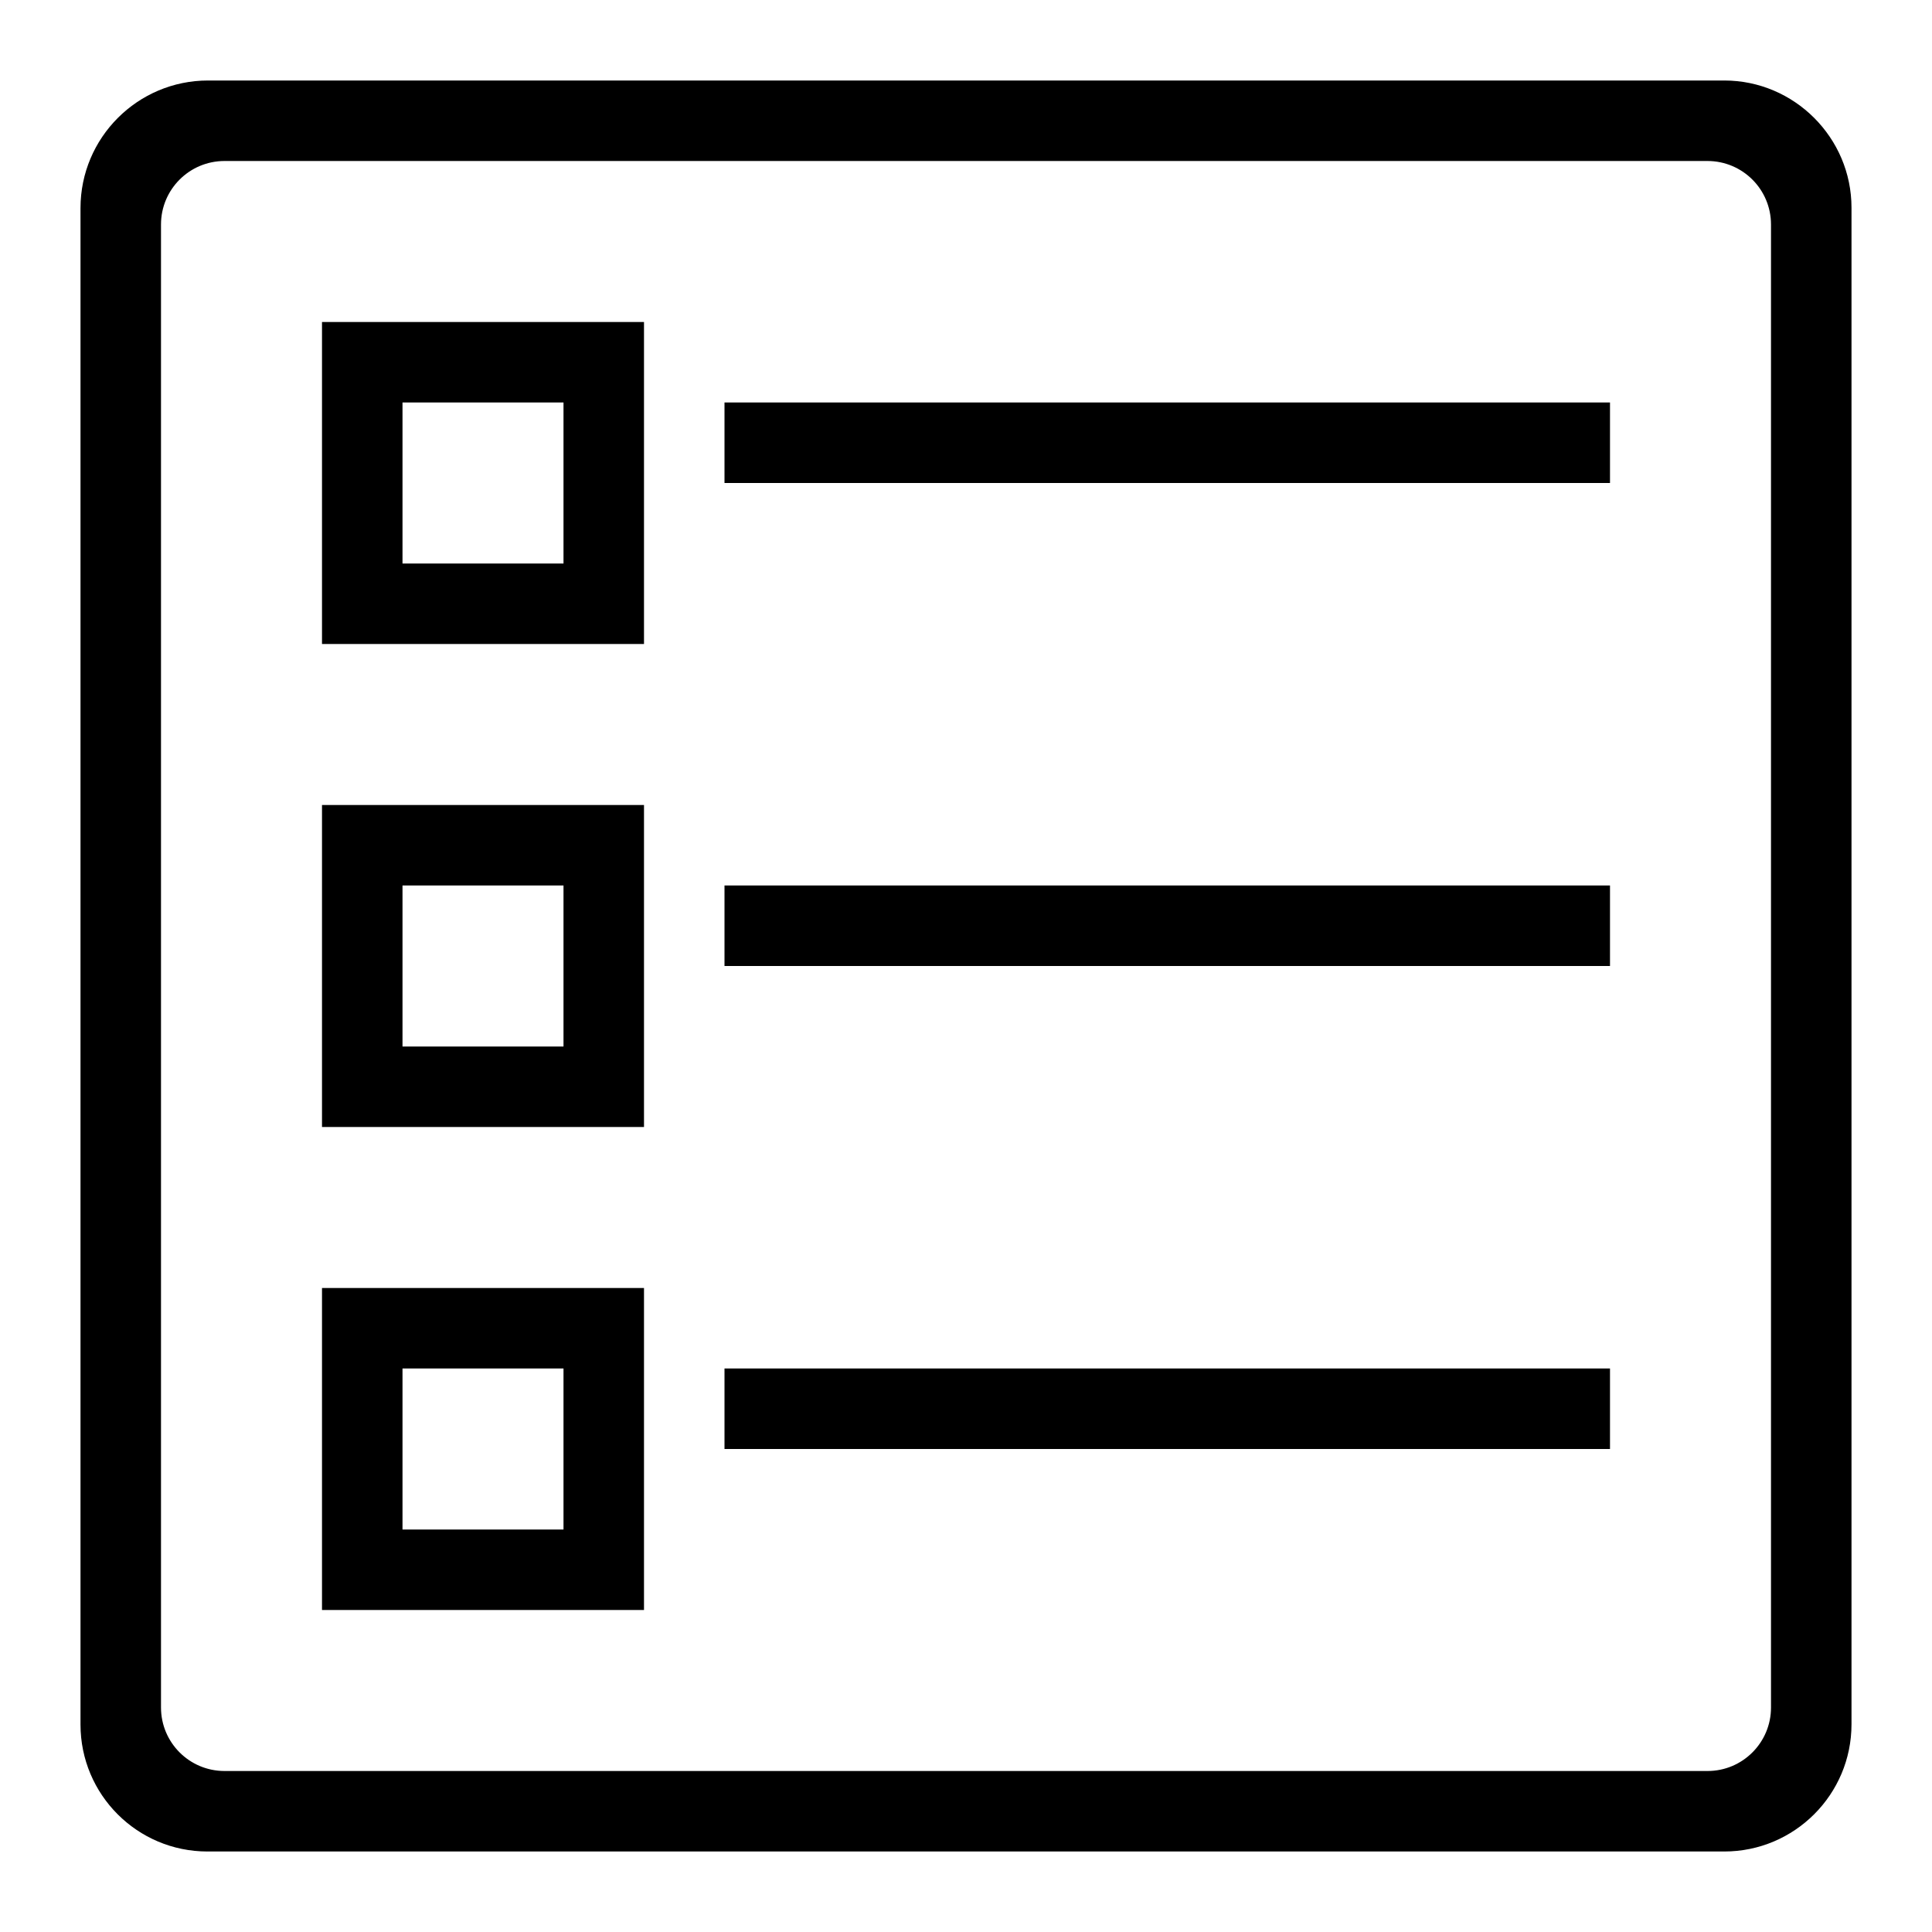
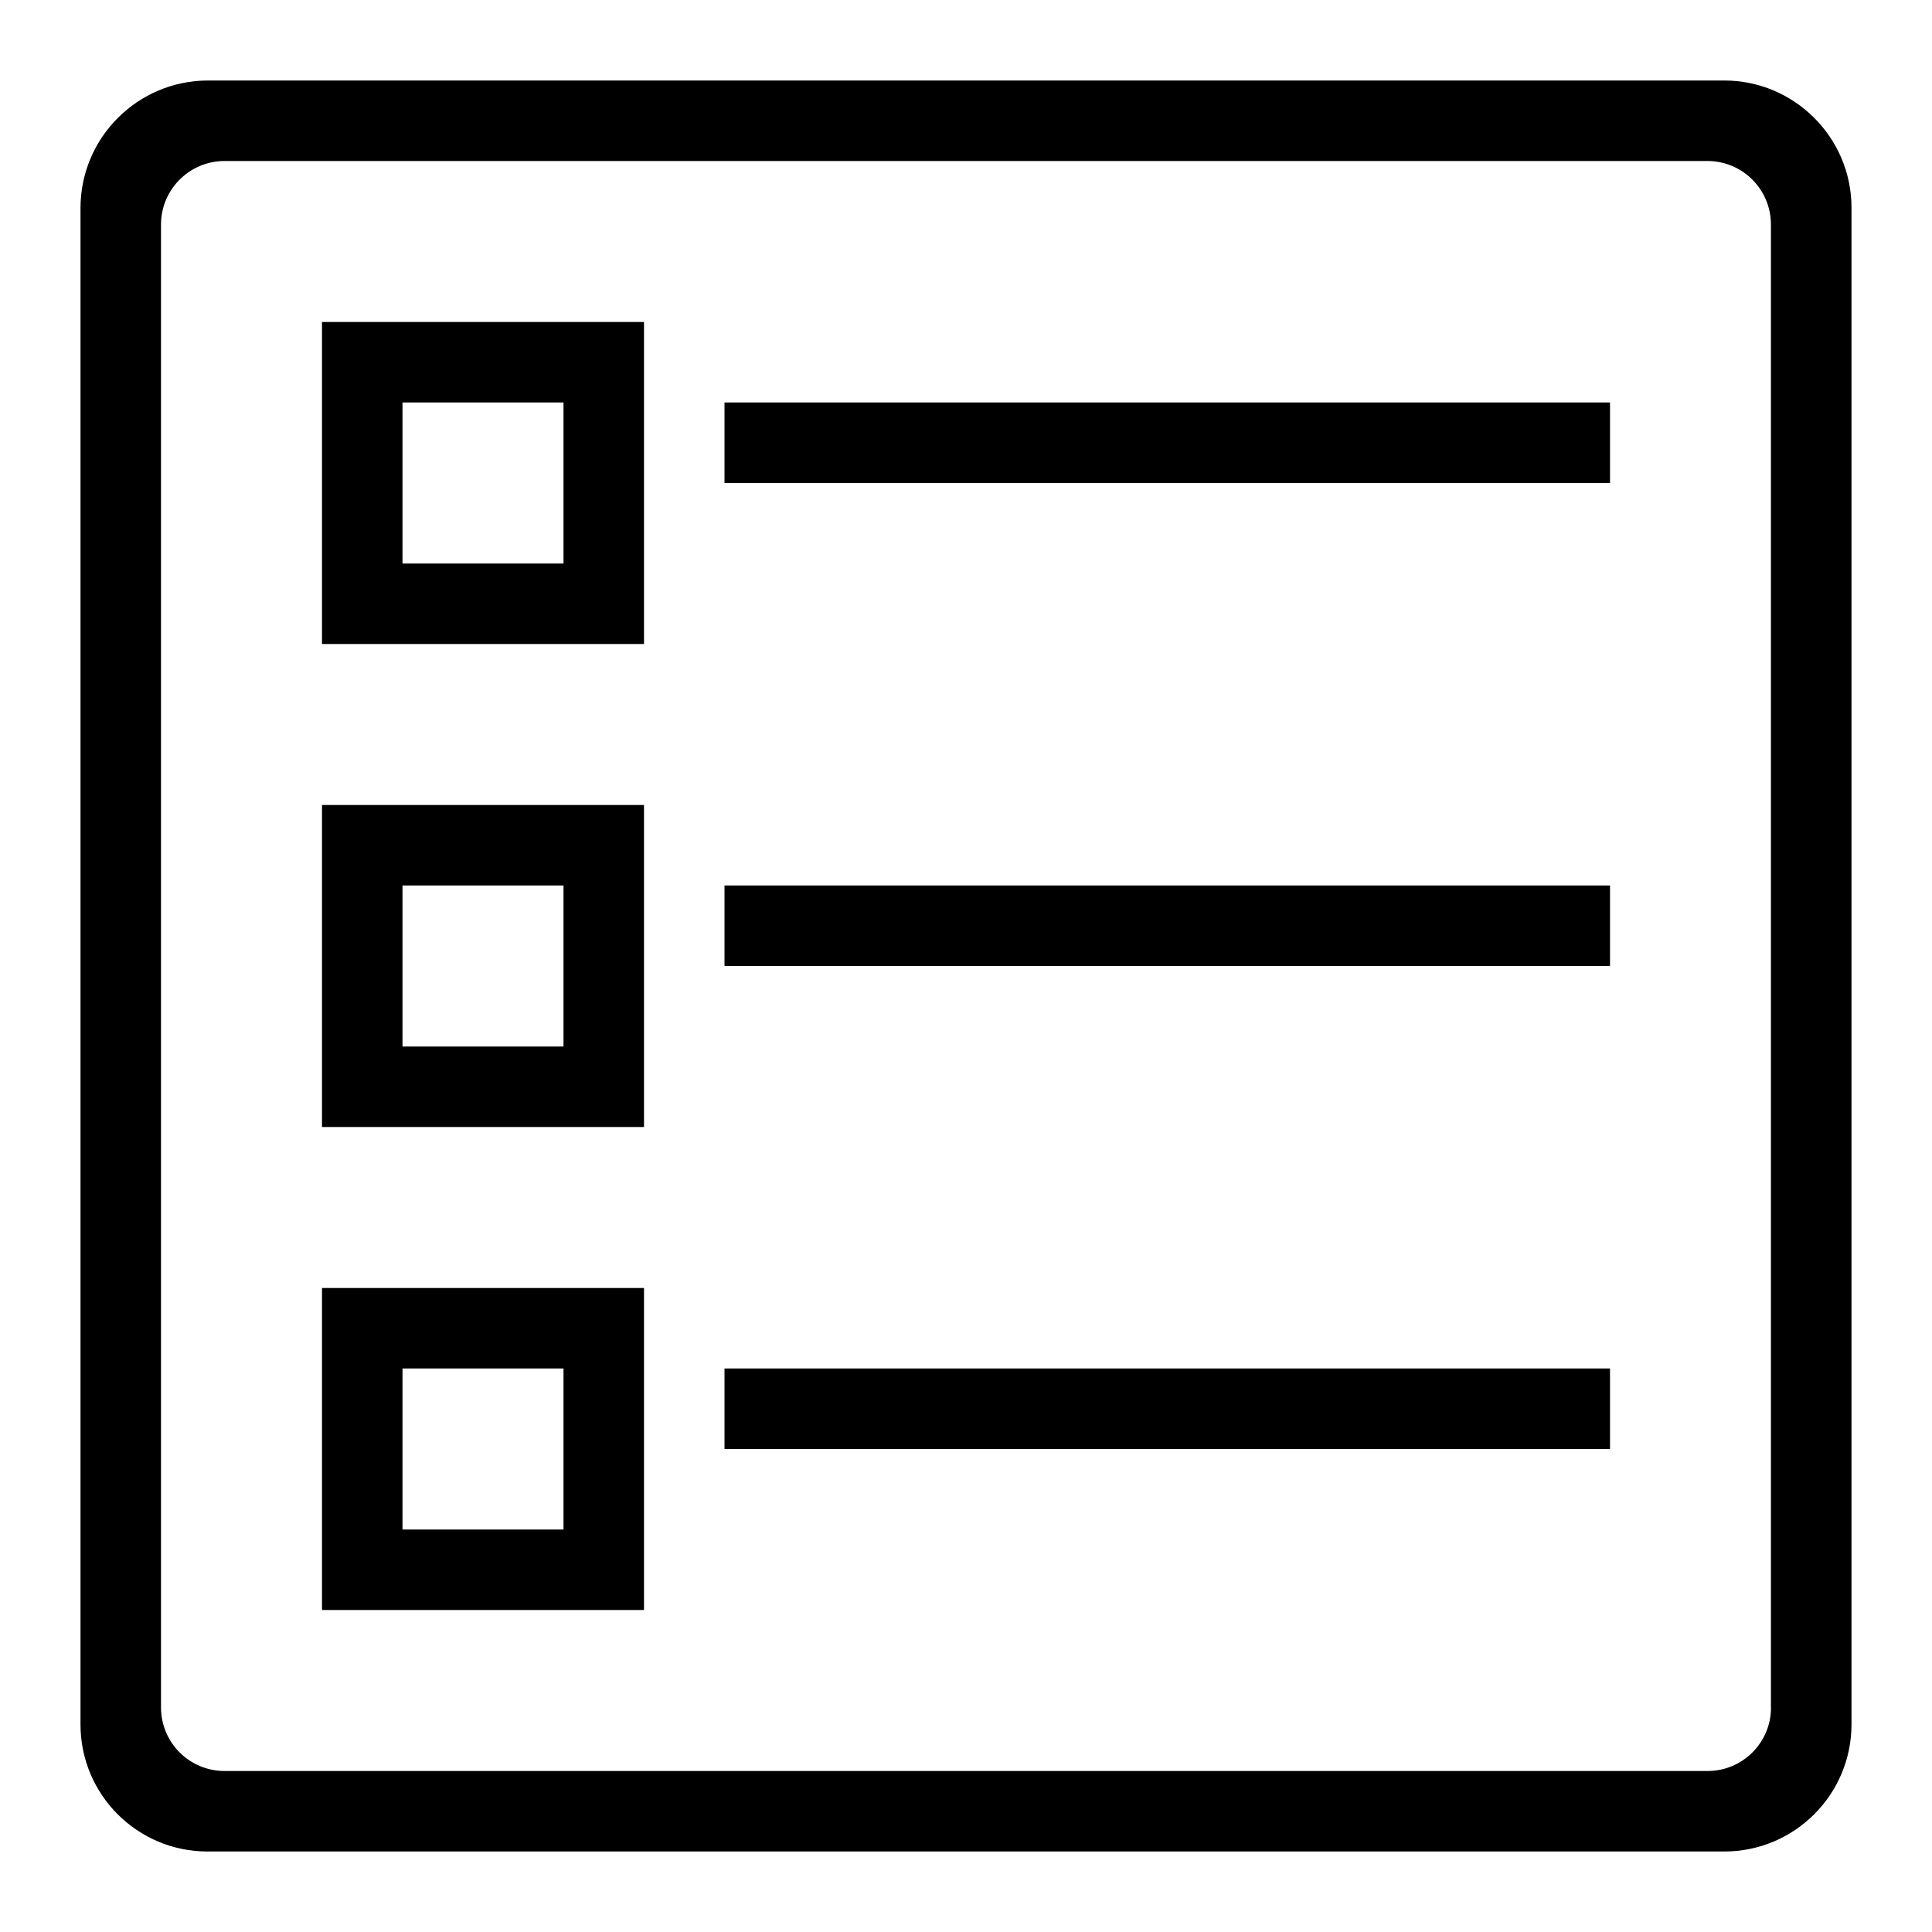
- <svg xmlns="http://www.w3.org/2000/svg" id="icons" viewBox="0 0 24 24">
-   <defs>
-     <style>.cls-1{fill:none;}.cls-1,.cls-2{stroke-width:0px;}</style>
-   </defs>
-   <rect class="cls-1" width="24" height="24" />
-   <path class="cls-2" d="M21.42,1H2.585c-.875,0-1.585.71-1.585,1.585v18.838c0,.871.706,1.577,1.577,1.577h18.842c.873,0,1.581-.708,1.581-1.581V2.58c0-.869-.711-1.58-1.58-1.58ZM22,21.212c0,.435-.353.788-.788.788H2.789c-.436,0-.789-.353-.789-.789V2.789c0-.436.353-.789.789-.789h18.422c.436,0,.789.353.789.789v18.423ZM20,6h-11v-1h11v1ZM20,12h-11v-1h11v1ZM20,18h-11v-1h11v1ZM4,4v4h4v-4h-4ZM7,7h-2v-2h2v2ZM4,10v4h4v-4h-4ZM7,13h-2v-2h2v2ZM4,16v4h4v-4h-4ZM7,19h-2v-2h2v2Z" />
+ <svg xmlns="http://www.w3.org/2000/svg" viewBox="0 0 24 24">
+   <path stroke-width="0" fill="none" d="M0 0h24v24H0z" />
+   <path d="M21.42 1H2.585C1.71 1 1 1.71 1 2.585v18.838C1 22.293 1.706 23 2.577 23H21.42A1.58 1.58 0 0 0 23 21.42V2.58C23 1.71 22.29 1 21.42 1zM22 21.212a.788.788 0 0 1-.788.788H2.79a.789.789 0 0 1-.79-.789V2.79A.79.79 0 0 1 2.79 2h18.42c.436 0 .789.353.789.789v18.423zM20 6H9V5h11v1zm0 6H9v-1h11v1zm0 6H9v-1h11v1zM4 4v4h4V4H4zm3 3H5V5h2v2zm-3 3v4h4v-4H4zm3 3H5v-2h2v2zm-3 3v4h4v-4H4zm3 3H5v-2h2v2z" stroke-width="0" />
</svg>
